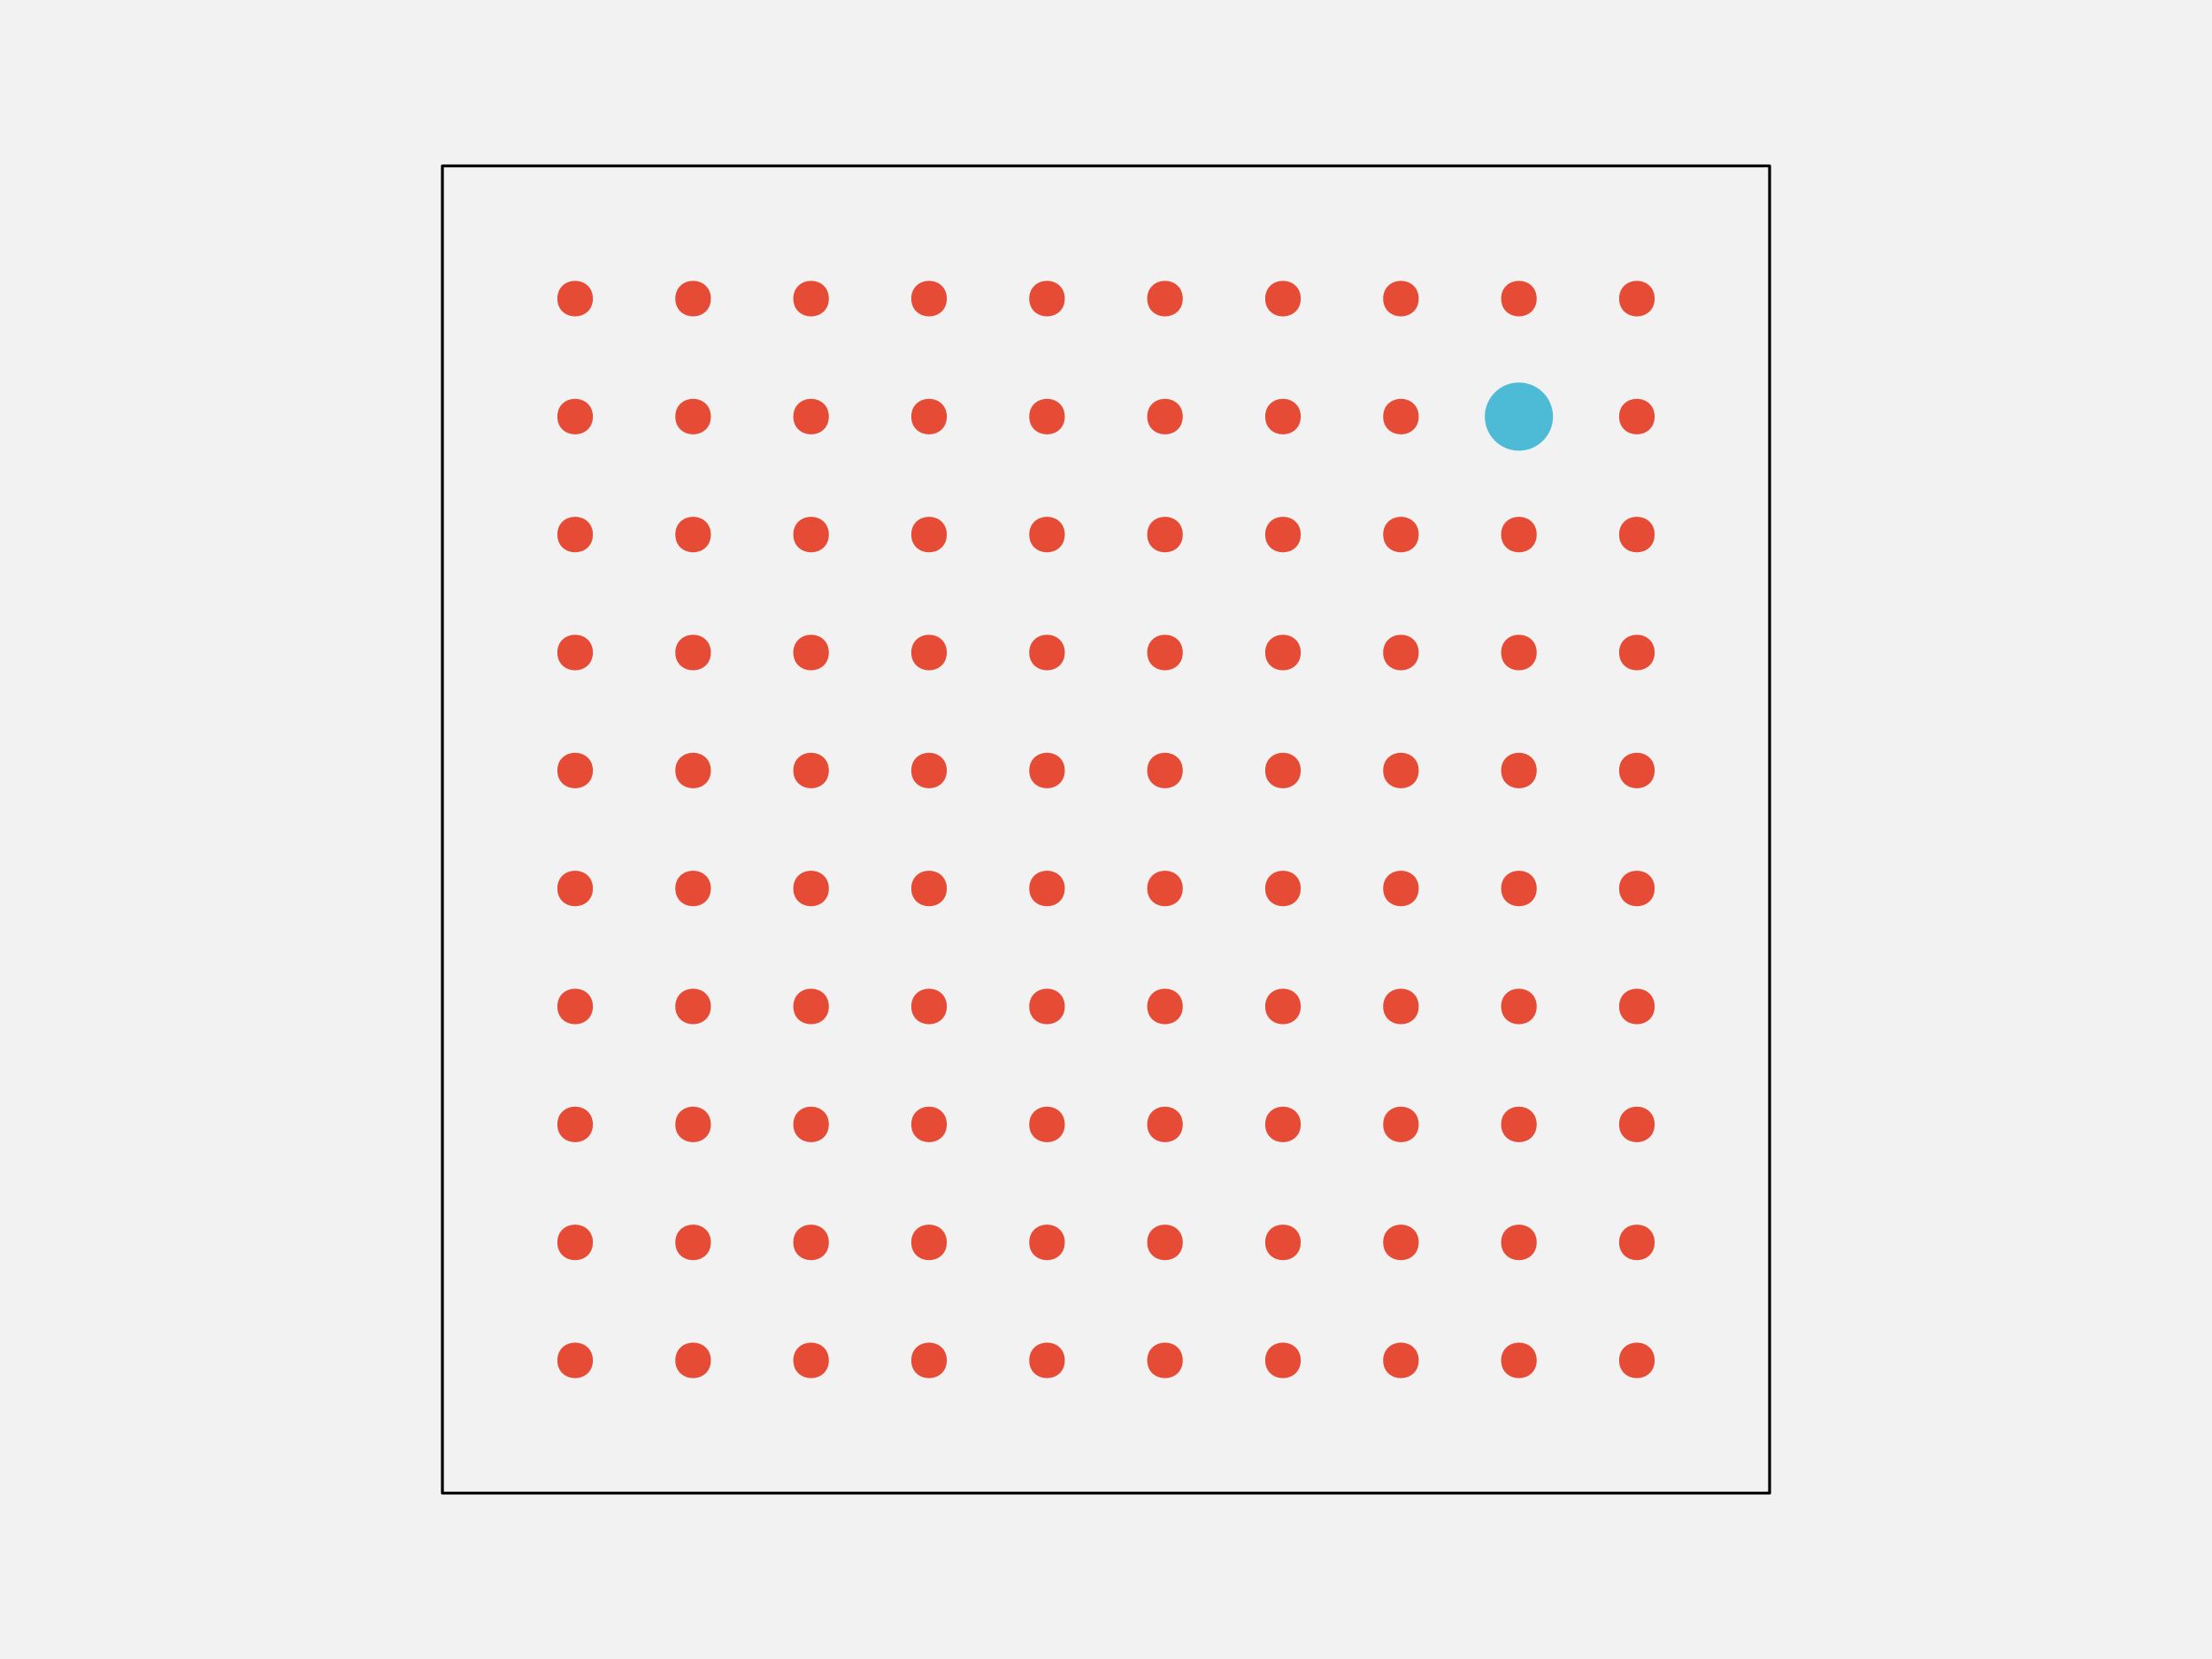
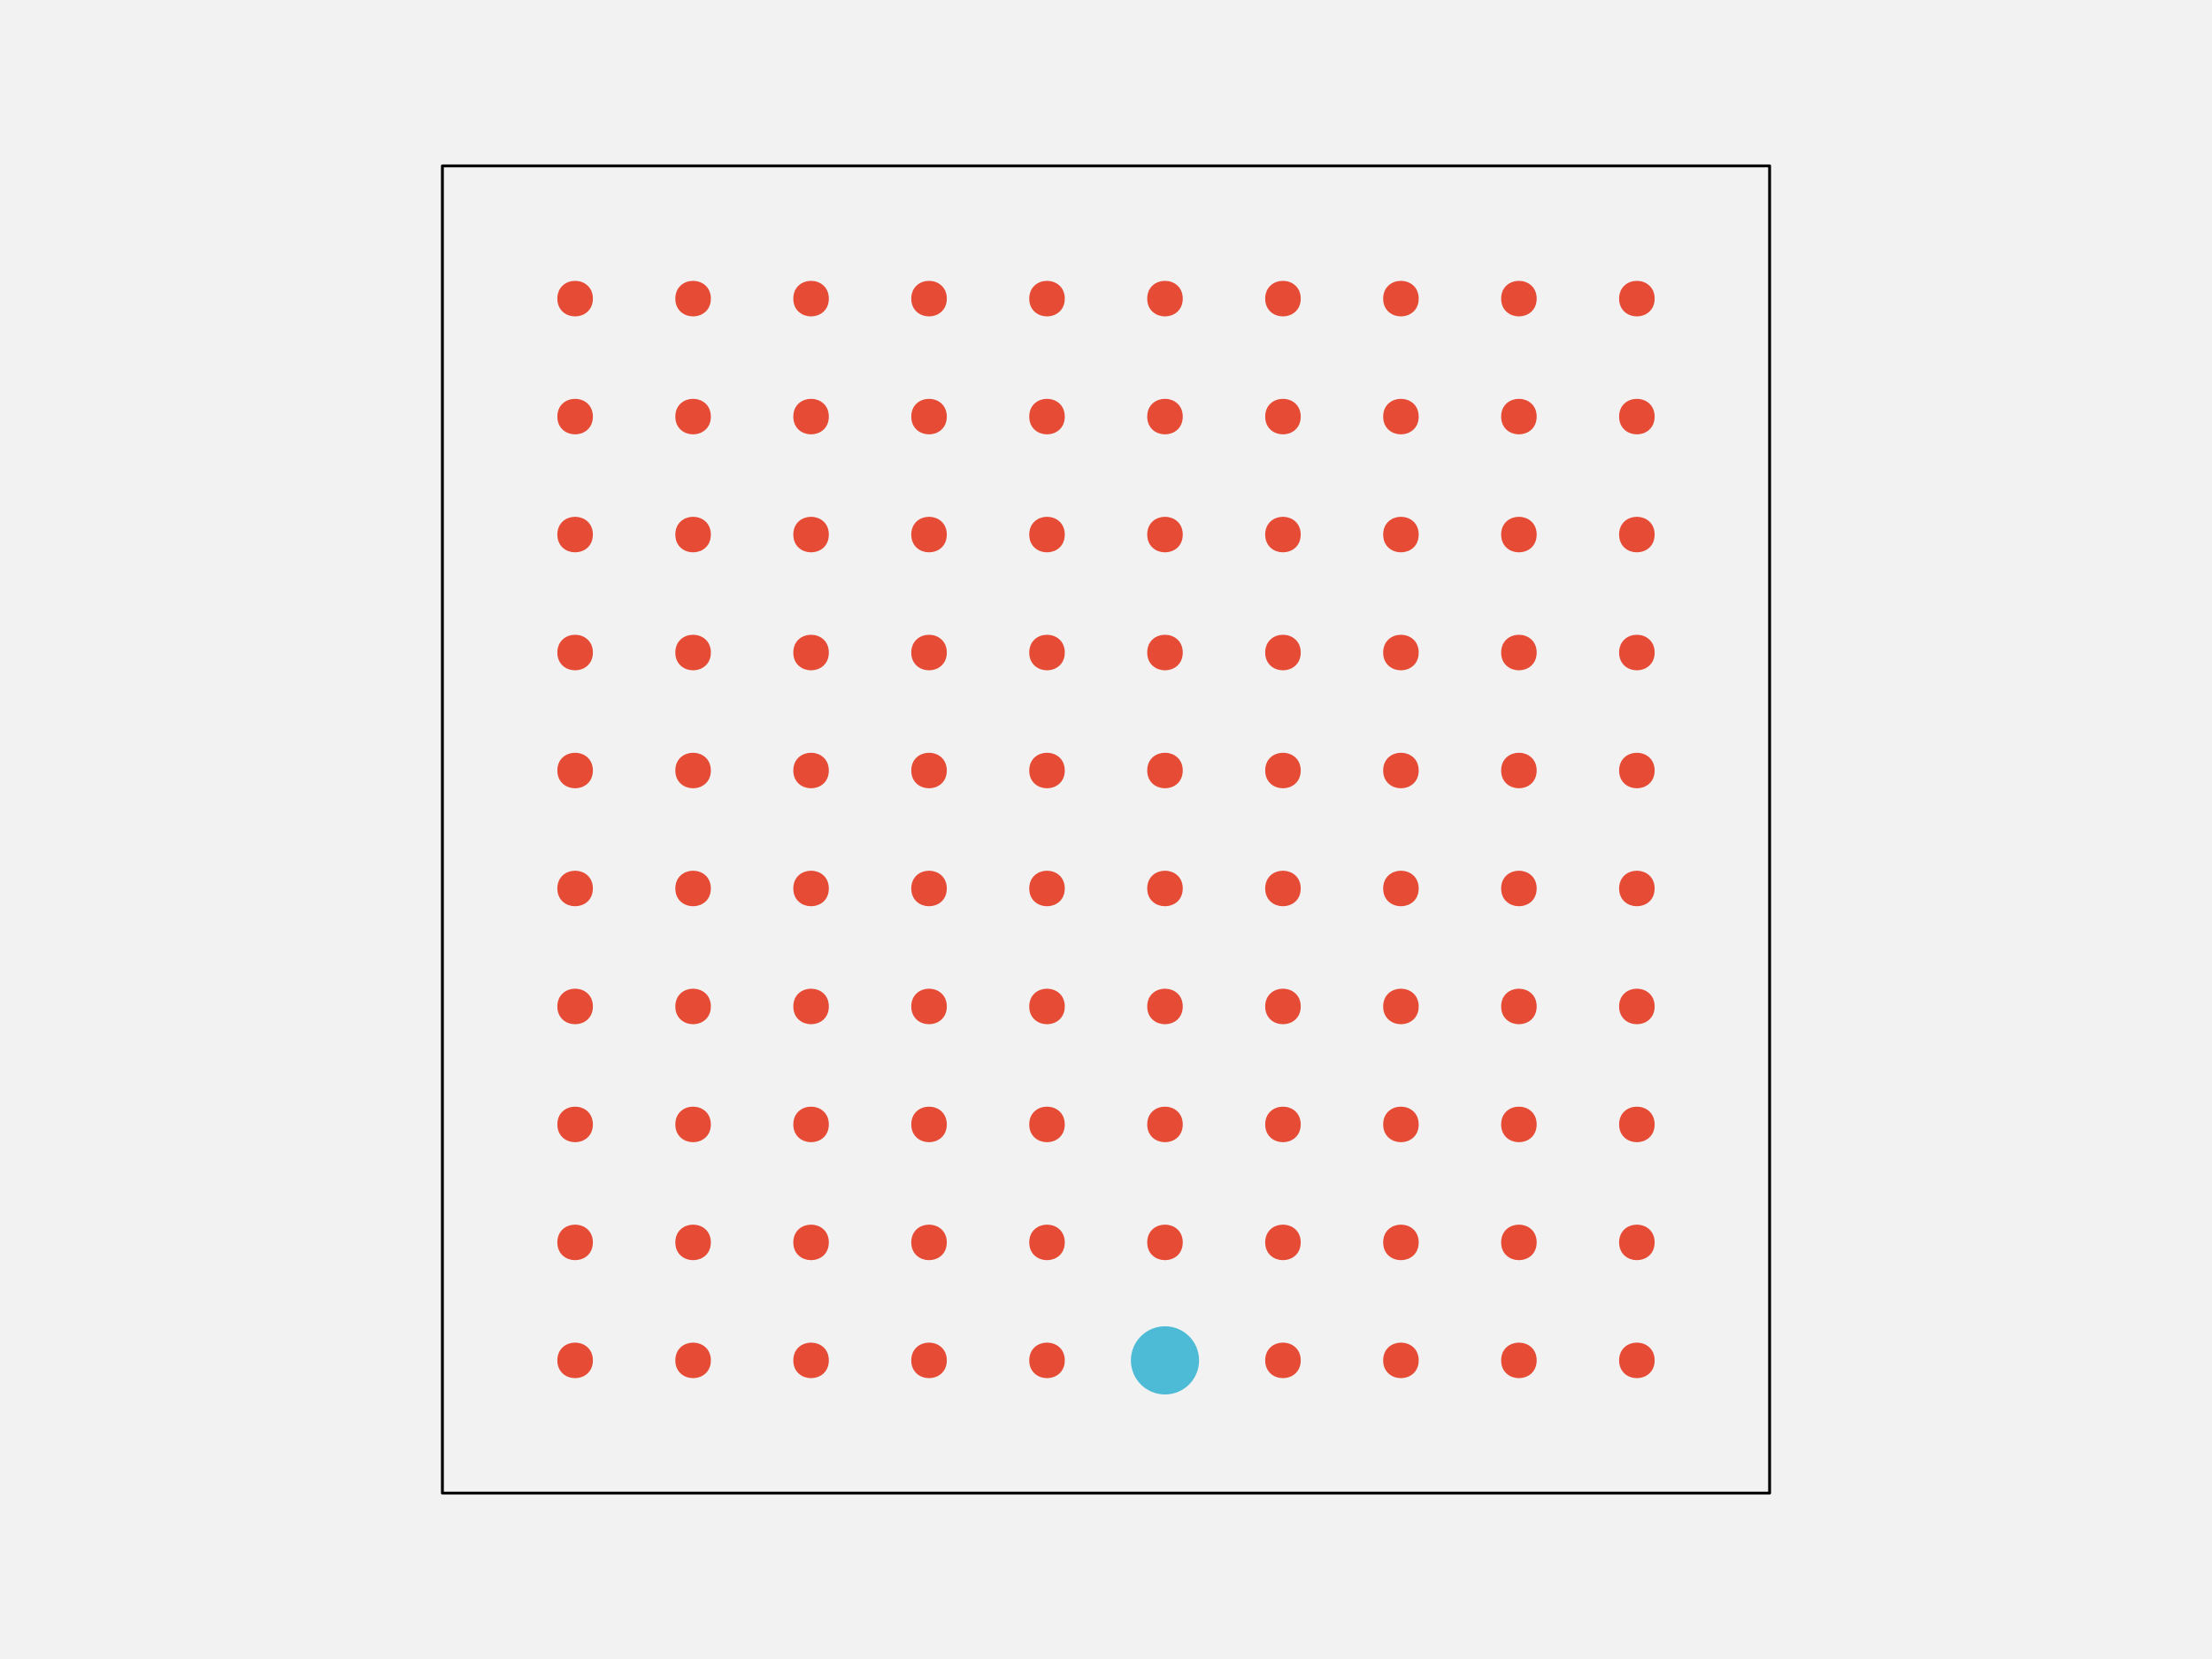
<svg xmlns="http://www.w3.org/2000/svg" width="576pt" height="432pt" viewBox="0 0 576 432" version="1.1">
  <g id="surface148">
    <rect x="0" y="0" width="576" height="432" style="fill:rgb(94.902%,94.902%,94.902%);fill-opacity:1;stroke:none;" />
    <path style="fill-rule:nonzero;fill:rgb(94.902%,94.902%,94.902%);fill-opacity:1;stroke-width:0.75;stroke-linecap:round;stroke-linejoin:round;stroke:rgb(0%,0%,0%);stroke-opacity:1;stroke-miterlimit:10;" d="M 115.199 388.801 L 460.801 388.801 L 460.801 43.199 L 115.199 43.199 Z M 115.199 388.801 " />
    <path style="fill-rule:nonzero;fill:rgb(90.196%,29.412%,20.784%);fill-opacity:1;stroke-width:0.75;stroke-linecap:round;stroke-linejoin:round;stroke:rgb(90.196%,29.412%,20.784%);stroke-opacity:1;stroke-miterlimit:10;" d="M 154.012 354.238 C 154.012 359.91 145.508 359.91 145.508 354.238 C 145.508 348.57 154.012 348.57 154.012 354.238 " />
    <path style="fill-rule:nonzero;fill:rgb(90.196%,29.412%,20.784%);fill-opacity:1;stroke-width:0.75;stroke-linecap:round;stroke-linejoin:round;stroke:rgb(90.196%,29.412%,20.784%);stroke-opacity:1;stroke-miterlimit:10;" d="M 184.73 354.238 C 184.73 359.91 176.227 359.91 176.227 354.238 C 176.227 348.57 184.73 348.57 184.73 354.238 " />
    <path style="fill-rule:nonzero;fill:rgb(90.196%,29.412%,20.784%);fill-opacity:1;stroke-width:0.75;stroke-linecap:round;stroke-linejoin:round;stroke:rgb(90.196%,29.412%,20.784%);stroke-opacity:1;stroke-miterlimit:10;" d="M 215.453 354.238 C 215.453 359.91 206.949 359.91 206.949 354.238 C 206.949 348.57 215.453 348.57 215.453 354.238 " />
    <path style="fill-rule:nonzero;fill:rgb(90.196%,29.412%,20.784%);fill-opacity:1;stroke-width:0.75;stroke-linecap:round;stroke-linejoin:round;stroke:rgb(90.196%,29.412%,20.784%);stroke-opacity:1;stroke-miterlimit:10;" d="M 246.172 354.238 C 246.172 359.91 237.668 359.91 237.668 354.238 C 237.668 348.57 246.172 348.57 246.172 354.238 " />
    <path style="fill-rule:nonzero;fill:rgb(90.196%,29.412%,20.784%);fill-opacity:1;stroke-width:0.75;stroke-linecap:round;stroke-linejoin:round;stroke:rgb(90.196%,29.412%,20.784%);stroke-opacity:1;stroke-miterlimit:10;" d="M 276.891 354.238 C 276.891 359.91 268.387 359.91 268.387 354.238 C 268.387 348.57 276.891 348.57 276.891 354.238 " />
-     <path style="fill-rule:nonzero;fill:rgb(90.196%,29.412%,20.784%);fill-opacity:1;stroke-width:0.75;stroke-linecap:round;stroke-linejoin:round;stroke:rgb(90.196%,29.412%,20.784%);stroke-opacity:1;stroke-miterlimit:10;" d="M 307.613 354.238 C 307.613 359.91 299.109 359.91 299.109 354.238 C 299.109 348.57 307.613 348.57 307.613 354.238 " />
+     <path style="fill-rule:nonzero;fill:rgb(30.196%,73.333%,83.529%);fill-opacity:1;stroke-width:0.75;stroke-linecap:round;stroke-linejoin:round;stroke:rgb(30.196%,73.333%,83.529%);stroke-opacity:1;stroke-miterlimit:10;" d="M 311.863 354.238 C 311.863 358.938 308.055 362.742 303.359 362.742 C 298.664 362.742 294.855 358.938 294.855 354.238 C 294.855 349.543 298.664 345.734 303.359 345.734 C 308.055 345.734 311.863 349.543 311.863 354.238 " />
    <path style="fill-rule:nonzero;fill:rgb(90.196%,29.412%,20.784%);fill-opacity:1;stroke-width:0.75;stroke-linecap:round;stroke-linejoin:round;stroke:rgb(90.196%,29.412%,20.784%);stroke-opacity:1;stroke-miterlimit:10;" d="M 338.332 354.238 C 338.332 359.91 329.828 359.91 329.828 354.238 C 329.828 348.57 338.332 348.57 338.332 354.238 " />
    <path style="fill-rule:nonzero;fill:rgb(90.196%,29.412%,20.784%);fill-opacity:1;stroke-width:0.75;stroke-linecap:round;stroke-linejoin:round;stroke:rgb(90.196%,29.412%,20.784%);stroke-opacity:1;stroke-miterlimit:10;" d="M 369.051 354.238 C 369.051 359.91 360.547 359.91 360.547 354.238 C 360.547 348.57 369.051 348.57 369.051 354.238 " />
    <path style="fill-rule:nonzero;fill:rgb(90.196%,29.412%,20.784%);fill-opacity:1;stroke-width:0.75;stroke-linecap:round;stroke-linejoin:round;stroke:rgb(90.196%,29.412%,20.784%);stroke-opacity:1;stroke-miterlimit:10;" d="M 399.773 354.238 C 399.773 359.91 391.27 359.91 391.27 354.238 C 391.27 348.57 399.773 348.57 399.773 354.238 " />
    <path style="fill-rule:nonzero;fill:rgb(90.196%,29.412%,20.784%);fill-opacity:1;stroke-width:0.75;stroke-linecap:round;stroke-linejoin:round;stroke:rgb(90.196%,29.412%,20.784%);stroke-opacity:1;stroke-miterlimit:10;" d="M 430.492 354.238 C 430.492 359.91 421.988 359.91 421.988 354.238 C 421.988 348.57 430.492 348.57 430.492 354.238 " />
    <path style="fill-rule:nonzero;fill:rgb(90.196%,29.412%,20.784%);fill-opacity:1;stroke-width:0.75;stroke-linecap:round;stroke-linejoin:round;stroke:rgb(90.196%,29.412%,20.784%);stroke-opacity:1;stroke-miterlimit:10;" d="M 154.012 323.52 C 154.012 329.188 145.508 329.188 145.508 323.52 C 145.508 317.852 154.012 317.852 154.012 323.52 " />
    <path style="fill-rule:nonzero;fill:rgb(90.196%,29.412%,20.784%);fill-opacity:1;stroke-width:0.75;stroke-linecap:round;stroke-linejoin:round;stroke:rgb(90.196%,29.412%,20.784%);stroke-opacity:1;stroke-miterlimit:10;" d="M 184.73 323.52 C 184.73 329.188 176.227 329.188 176.227 323.52 C 176.227 317.852 184.73 317.852 184.73 323.52 " />
    <path style="fill-rule:nonzero;fill:rgb(90.196%,29.412%,20.784%);fill-opacity:1;stroke-width:0.75;stroke-linecap:round;stroke-linejoin:round;stroke:rgb(90.196%,29.412%,20.784%);stroke-opacity:1;stroke-miterlimit:10;" d="M 215.453 323.52 C 215.453 329.188 206.949 329.188 206.949 323.52 C 206.949 317.852 215.453 317.852 215.453 323.52 " />
    <path style="fill-rule:nonzero;fill:rgb(90.196%,29.412%,20.784%);fill-opacity:1;stroke-width:0.75;stroke-linecap:round;stroke-linejoin:round;stroke:rgb(90.196%,29.412%,20.784%);stroke-opacity:1;stroke-miterlimit:10;" d="M 246.172 323.52 C 246.172 329.188 237.668 329.188 237.668 323.52 C 237.668 317.852 246.172 317.852 246.172 323.52 " />
    <path style="fill-rule:nonzero;fill:rgb(90.196%,29.412%,20.784%);fill-opacity:1;stroke-width:0.75;stroke-linecap:round;stroke-linejoin:round;stroke:rgb(90.196%,29.412%,20.784%);stroke-opacity:1;stroke-miterlimit:10;" d="M 276.891 323.52 C 276.891 329.188 268.387 329.188 268.387 323.52 C 268.387 317.852 276.891 317.852 276.891 323.52 " />
    <path style="fill-rule:nonzero;fill:rgb(90.196%,29.412%,20.784%);fill-opacity:1;stroke-width:0.75;stroke-linecap:round;stroke-linejoin:round;stroke:rgb(90.196%,29.412%,20.784%);stroke-opacity:1;stroke-miterlimit:10;" d="M 307.613 323.52 C 307.613 329.188 299.109 329.188 299.109 323.52 C 299.109 317.852 307.613 317.852 307.613 323.52 " />
    <path style="fill-rule:nonzero;fill:rgb(90.196%,29.412%,20.784%);fill-opacity:1;stroke-width:0.75;stroke-linecap:round;stroke-linejoin:round;stroke:rgb(90.196%,29.412%,20.784%);stroke-opacity:1;stroke-miterlimit:10;" d="M 338.332 323.52 C 338.332 329.188 329.828 329.188 329.828 323.52 C 329.828 317.852 338.332 317.852 338.332 323.52 " />
    <path style="fill-rule:nonzero;fill:rgb(90.196%,29.412%,20.784%);fill-opacity:1;stroke-width:0.75;stroke-linecap:round;stroke-linejoin:round;stroke:rgb(90.196%,29.412%,20.784%);stroke-opacity:1;stroke-miterlimit:10;" d="M 369.051 323.52 C 369.051 329.188 360.547 329.188 360.547 323.52 C 360.547 317.852 369.051 317.852 369.051 323.52 " />
    <path style="fill-rule:nonzero;fill:rgb(90.196%,29.412%,20.784%);fill-opacity:1;stroke-width:0.75;stroke-linecap:round;stroke-linejoin:round;stroke:rgb(90.196%,29.412%,20.784%);stroke-opacity:1;stroke-miterlimit:10;" d="M 399.773 323.52 C 399.773 329.188 391.27 329.188 391.27 323.52 C 391.27 317.852 399.773 317.852 399.773 323.52 " />
    <path style="fill-rule:nonzero;fill:rgb(90.196%,29.412%,20.784%);fill-opacity:1;stroke-width:0.75;stroke-linecap:round;stroke-linejoin:round;stroke:rgb(90.196%,29.412%,20.784%);stroke-opacity:1;stroke-miterlimit:10;" d="M 430.492 323.52 C 430.492 329.188 421.988 329.188 421.988 323.52 C 421.988 317.852 430.492 317.852 430.492 323.52 " />
    <path style="fill-rule:nonzero;fill:rgb(90.196%,29.412%,20.784%);fill-opacity:1;stroke-width:0.75;stroke-linecap:round;stroke-linejoin:round;stroke:rgb(90.196%,29.412%,20.784%);stroke-opacity:1;stroke-miterlimit:10;" d="M 154.012 292.801 C 154.012 298.469 145.508 298.469 145.508 292.801 C 145.508 287.129 154.012 287.129 154.012 292.801 " />
    <path style="fill-rule:nonzero;fill:rgb(90.196%,29.412%,20.784%);fill-opacity:1;stroke-width:0.75;stroke-linecap:round;stroke-linejoin:round;stroke:rgb(90.196%,29.412%,20.784%);stroke-opacity:1;stroke-miterlimit:10;" d="M 184.73 292.801 C 184.73 298.469 176.227 298.469 176.227 292.801 C 176.227 287.129 184.73 287.129 184.73 292.801 " />
    <path style="fill-rule:nonzero;fill:rgb(90.196%,29.412%,20.784%);fill-opacity:1;stroke-width:0.75;stroke-linecap:round;stroke-linejoin:round;stroke:rgb(90.196%,29.412%,20.784%);stroke-opacity:1;stroke-miterlimit:10;" d="M 215.453 292.801 C 215.453 298.469 206.949 298.469 206.949 292.801 C 206.949 287.129 215.453 287.129 215.453 292.801 " />
    <path style="fill-rule:nonzero;fill:rgb(90.196%,29.412%,20.784%);fill-opacity:1;stroke-width:0.75;stroke-linecap:round;stroke-linejoin:round;stroke:rgb(90.196%,29.412%,20.784%);stroke-opacity:1;stroke-miterlimit:10;" d="M 246.172 292.801 C 246.172 298.469 237.668 298.469 237.668 292.801 C 237.668 287.129 246.172 287.129 246.172 292.801 " />
    <path style="fill-rule:nonzero;fill:rgb(90.196%,29.412%,20.784%);fill-opacity:1;stroke-width:0.75;stroke-linecap:round;stroke-linejoin:round;stroke:rgb(90.196%,29.412%,20.784%);stroke-opacity:1;stroke-miterlimit:10;" d="M 276.891 292.801 C 276.891 298.469 268.387 298.469 268.387 292.801 C 268.387 287.129 276.891 287.129 276.891 292.801 " />
    <path style="fill-rule:nonzero;fill:rgb(90.196%,29.412%,20.784%);fill-opacity:1;stroke-width:0.75;stroke-linecap:round;stroke-linejoin:round;stroke:rgb(90.196%,29.412%,20.784%);stroke-opacity:1;stroke-miterlimit:10;" d="M 307.613 292.801 C 307.613 298.469 299.109 298.469 299.109 292.801 C 299.109 287.129 307.613 287.129 307.613 292.801 " />
    <path style="fill-rule:nonzero;fill:rgb(90.196%,29.412%,20.784%);fill-opacity:1;stroke-width:0.75;stroke-linecap:round;stroke-linejoin:round;stroke:rgb(90.196%,29.412%,20.784%);stroke-opacity:1;stroke-miterlimit:10;" d="M 338.332 292.801 C 338.332 298.469 329.828 298.469 329.828 292.801 C 329.828 287.129 338.332 287.129 338.332 292.801 " />
    <path style="fill-rule:nonzero;fill:rgb(90.196%,29.412%,20.784%);fill-opacity:1;stroke-width:0.75;stroke-linecap:round;stroke-linejoin:round;stroke:rgb(90.196%,29.412%,20.784%);stroke-opacity:1;stroke-miterlimit:10;" d="M 369.051 292.801 C 369.051 298.469 360.547 298.469 360.547 292.801 C 360.547 287.129 369.051 287.129 369.051 292.801 " />
    <path style="fill-rule:nonzero;fill:rgb(90.196%,29.412%,20.784%);fill-opacity:1;stroke-width:0.75;stroke-linecap:round;stroke-linejoin:round;stroke:rgb(90.196%,29.412%,20.784%);stroke-opacity:1;stroke-miterlimit:10;" d="M 399.773 292.801 C 399.773 298.469 391.27 298.469 391.27 292.801 C 391.27 287.129 399.773 287.129 399.773 292.801 " />
    <path style="fill-rule:nonzero;fill:rgb(90.196%,29.412%,20.784%);fill-opacity:1;stroke-width:0.75;stroke-linecap:round;stroke-linejoin:round;stroke:rgb(90.196%,29.412%,20.784%);stroke-opacity:1;stroke-miterlimit:10;" d="M 430.492 292.801 C 430.492 298.469 421.988 298.469 421.988 292.801 C 421.988 287.129 430.492 287.129 430.492 292.801 " />
    <path style="fill-rule:nonzero;fill:rgb(90.196%,29.412%,20.784%);fill-opacity:1;stroke-width:0.75;stroke-linecap:round;stroke-linejoin:round;stroke:rgb(90.196%,29.412%,20.784%);stroke-opacity:1;stroke-miterlimit:10;" d="M 154.012 262.078 C 154.012 267.75 145.508 267.75 145.508 262.078 C 145.508 256.41 154.012 256.41 154.012 262.078 " />
    <path style="fill-rule:nonzero;fill:rgb(90.196%,29.412%,20.784%);fill-opacity:1;stroke-width:0.75;stroke-linecap:round;stroke-linejoin:round;stroke:rgb(90.196%,29.412%,20.784%);stroke-opacity:1;stroke-miterlimit:10;" d="M 184.73 262.078 C 184.73 267.75 176.227 267.75 176.227 262.078 C 176.227 256.41 184.73 256.41 184.73 262.078 " />
    <path style="fill-rule:nonzero;fill:rgb(90.196%,29.412%,20.784%);fill-opacity:1;stroke-width:0.75;stroke-linecap:round;stroke-linejoin:round;stroke:rgb(90.196%,29.412%,20.784%);stroke-opacity:1;stroke-miterlimit:10;" d="M 215.453 262.078 C 215.453 267.75 206.949 267.75 206.949 262.078 C 206.949 256.41 215.453 256.41 215.453 262.078 " />
    <path style="fill-rule:nonzero;fill:rgb(90.196%,29.412%,20.784%);fill-opacity:1;stroke-width:0.75;stroke-linecap:round;stroke-linejoin:round;stroke:rgb(90.196%,29.412%,20.784%);stroke-opacity:1;stroke-miterlimit:10;" d="M 246.172 262.078 C 246.172 267.75 237.668 267.75 237.668 262.078 C 237.668 256.41 246.172 256.41 246.172 262.078 " />
    <path style="fill-rule:nonzero;fill:rgb(90.196%,29.412%,20.784%);fill-opacity:1;stroke-width:0.75;stroke-linecap:round;stroke-linejoin:round;stroke:rgb(90.196%,29.412%,20.784%);stroke-opacity:1;stroke-miterlimit:10;" d="M 276.891 262.078 C 276.891 267.75 268.387 267.75 268.387 262.078 C 268.387 256.41 276.891 256.41 276.891 262.078 " />
    <path style="fill-rule:nonzero;fill:rgb(90.196%,29.412%,20.784%);fill-opacity:1;stroke-width:0.75;stroke-linecap:round;stroke-linejoin:round;stroke:rgb(90.196%,29.412%,20.784%);stroke-opacity:1;stroke-miterlimit:10;" d="M 307.613 262.078 C 307.613 267.75 299.109 267.75 299.109 262.078 C 299.109 256.41 307.613 256.41 307.613 262.078 " />
    <path style="fill-rule:nonzero;fill:rgb(90.196%,29.412%,20.784%);fill-opacity:1;stroke-width:0.75;stroke-linecap:round;stroke-linejoin:round;stroke:rgb(90.196%,29.412%,20.784%);stroke-opacity:1;stroke-miterlimit:10;" d="M 338.332 262.078 C 338.332 267.75 329.828 267.75 329.828 262.078 C 329.828 256.41 338.332 256.41 338.332 262.078 " />
    <path style="fill-rule:nonzero;fill:rgb(90.196%,29.412%,20.784%);fill-opacity:1;stroke-width:0.75;stroke-linecap:round;stroke-linejoin:round;stroke:rgb(90.196%,29.412%,20.784%);stroke-opacity:1;stroke-miterlimit:10;" d="M 369.051 262.078 C 369.051 267.75 360.547 267.75 360.547 262.078 C 360.547 256.41 369.051 256.41 369.051 262.078 " />
    <path style="fill-rule:nonzero;fill:rgb(90.196%,29.412%,20.784%);fill-opacity:1;stroke-width:0.75;stroke-linecap:round;stroke-linejoin:round;stroke:rgb(90.196%,29.412%,20.784%);stroke-opacity:1;stroke-miterlimit:10;" d="M 399.773 262.078 C 399.773 267.75 391.27 267.75 391.27 262.078 C 391.27 256.41 399.773 256.41 399.773 262.078 " />
    <path style="fill-rule:nonzero;fill:rgb(90.196%,29.412%,20.784%);fill-opacity:1;stroke-width:0.75;stroke-linecap:round;stroke-linejoin:round;stroke:rgb(90.196%,29.412%,20.784%);stroke-opacity:1;stroke-miterlimit:10;" d="M 430.492 262.078 C 430.492 267.75 421.988 267.75 421.988 262.078 C 421.988 256.41 430.492 256.41 430.492 262.078 " />
    <path style="fill-rule:nonzero;fill:rgb(90.196%,29.412%,20.784%);fill-opacity:1;stroke-width:0.75;stroke-linecap:round;stroke-linejoin:round;stroke:rgb(90.196%,29.412%,20.784%);stroke-opacity:1;stroke-miterlimit:10;" d="M 154.012 231.359 C 154.012 237.027 145.508 237.027 145.508 231.359 C 145.508 225.691 154.012 225.691 154.012 231.359 " />
    <path style="fill-rule:nonzero;fill:rgb(90.196%,29.412%,20.784%);fill-opacity:1;stroke-width:0.75;stroke-linecap:round;stroke-linejoin:round;stroke:rgb(90.196%,29.412%,20.784%);stroke-opacity:1;stroke-miterlimit:10;" d="M 184.73 231.359 C 184.73 237.027 176.227 237.027 176.227 231.359 C 176.227 225.691 184.73 225.691 184.73 231.359 " />
    <path style="fill-rule:nonzero;fill:rgb(90.196%,29.412%,20.784%);fill-opacity:1;stroke-width:0.75;stroke-linecap:round;stroke-linejoin:round;stroke:rgb(90.196%,29.412%,20.784%);stroke-opacity:1;stroke-miterlimit:10;" d="M 215.453 231.359 C 215.453 237.027 206.949 237.027 206.949 231.359 C 206.949 225.691 215.453 225.691 215.453 231.359 " />
    <path style="fill-rule:nonzero;fill:rgb(90.196%,29.412%,20.784%);fill-opacity:1;stroke-width:0.75;stroke-linecap:round;stroke-linejoin:round;stroke:rgb(90.196%,29.412%,20.784%);stroke-opacity:1;stroke-miterlimit:10;" d="M 246.172 231.359 C 246.172 237.027 237.668 237.027 237.668 231.359 C 237.668 225.691 246.172 225.691 246.172 231.359 " />
    <path style="fill-rule:nonzero;fill:rgb(90.196%,29.412%,20.784%);fill-opacity:1;stroke-width:0.75;stroke-linecap:round;stroke-linejoin:round;stroke:rgb(90.196%,29.412%,20.784%);stroke-opacity:1;stroke-miterlimit:10;" d="M 276.891 231.359 C 276.891 237.027 268.387 237.027 268.387 231.359 C 268.387 225.691 276.891 225.691 276.891 231.359 " />
    <path style="fill-rule:nonzero;fill:rgb(90.196%,29.412%,20.784%);fill-opacity:1;stroke-width:0.75;stroke-linecap:round;stroke-linejoin:round;stroke:rgb(90.196%,29.412%,20.784%);stroke-opacity:1;stroke-miterlimit:10;" d="M 307.613 231.359 C 307.613 237.027 299.109 237.027 299.109 231.359 C 299.109 225.691 307.613 225.691 307.613 231.359 " />
    <path style="fill-rule:nonzero;fill:rgb(90.196%,29.412%,20.784%);fill-opacity:1;stroke-width:0.75;stroke-linecap:round;stroke-linejoin:round;stroke:rgb(90.196%,29.412%,20.784%);stroke-opacity:1;stroke-miterlimit:10;" d="M 338.332 231.359 C 338.332 237.027 329.828 237.027 329.828 231.359 C 329.828 225.691 338.332 225.691 338.332 231.359 " />
    <path style="fill-rule:nonzero;fill:rgb(90.196%,29.412%,20.784%);fill-opacity:1;stroke-width:0.75;stroke-linecap:round;stroke-linejoin:round;stroke:rgb(90.196%,29.412%,20.784%);stroke-opacity:1;stroke-miterlimit:10;" d="M 369.051 231.359 C 369.051 237.027 360.547 237.027 360.547 231.359 C 360.547 225.691 369.051 225.691 369.051 231.359 " />
    <path style="fill-rule:nonzero;fill:rgb(90.196%,29.412%,20.784%);fill-opacity:1;stroke-width:0.75;stroke-linecap:round;stroke-linejoin:round;stroke:rgb(90.196%,29.412%,20.784%);stroke-opacity:1;stroke-miterlimit:10;" d="M 399.773 231.359 C 399.773 237.027 391.27 237.027 391.27 231.359 C 391.27 225.691 399.773 225.691 399.773 231.359 " />
    <path style="fill-rule:nonzero;fill:rgb(90.196%,29.412%,20.784%);fill-opacity:1;stroke-width:0.75;stroke-linecap:round;stroke-linejoin:round;stroke:rgb(90.196%,29.412%,20.784%);stroke-opacity:1;stroke-miterlimit:10;" d="M 430.492 231.359 C 430.492 237.027 421.988 237.027 421.988 231.359 C 421.988 225.691 430.492 225.691 430.492 231.359 " />
    <path style="fill-rule:nonzero;fill:rgb(90.196%,29.412%,20.784%);fill-opacity:1;stroke-width:0.75;stroke-linecap:round;stroke-linejoin:round;stroke:rgb(90.196%,29.412%,20.784%);stroke-opacity:1;stroke-miterlimit:10;" d="M 154.012 200.641 C 154.012 206.309 145.508 206.309 145.508 200.641 C 145.508 194.973 154.012 194.973 154.012 200.641 " />
    <path style="fill-rule:nonzero;fill:rgb(90.196%,29.412%,20.784%);fill-opacity:1;stroke-width:0.75;stroke-linecap:round;stroke-linejoin:round;stroke:rgb(90.196%,29.412%,20.784%);stroke-opacity:1;stroke-miterlimit:10;" d="M 184.73 200.641 C 184.73 206.309 176.227 206.309 176.227 200.641 C 176.227 194.973 184.73 194.973 184.73 200.641 " />
    <path style="fill-rule:nonzero;fill:rgb(90.196%,29.412%,20.784%);fill-opacity:1;stroke-width:0.75;stroke-linecap:round;stroke-linejoin:round;stroke:rgb(90.196%,29.412%,20.784%);stroke-opacity:1;stroke-miterlimit:10;" d="M 215.453 200.641 C 215.453 206.309 206.949 206.309 206.949 200.641 C 206.949 194.973 215.453 194.973 215.453 200.641 " />
    <path style="fill-rule:nonzero;fill:rgb(90.196%,29.412%,20.784%);fill-opacity:1;stroke-width:0.75;stroke-linecap:round;stroke-linejoin:round;stroke:rgb(90.196%,29.412%,20.784%);stroke-opacity:1;stroke-miterlimit:10;" d="M 246.172 200.641 C 246.172 206.309 237.668 206.309 237.668 200.641 C 237.668 194.973 246.172 194.973 246.172 200.641 " />
    <path style="fill-rule:nonzero;fill:rgb(90.196%,29.412%,20.784%);fill-opacity:1;stroke-width:0.75;stroke-linecap:round;stroke-linejoin:round;stroke:rgb(90.196%,29.412%,20.784%);stroke-opacity:1;stroke-miterlimit:10;" d="M 276.891 200.641 C 276.891 206.309 268.387 206.309 268.387 200.641 C 268.387 194.973 276.891 194.973 276.891 200.641 " />
    <path style="fill-rule:nonzero;fill:rgb(90.196%,29.412%,20.784%);fill-opacity:1;stroke-width:0.75;stroke-linecap:round;stroke-linejoin:round;stroke:rgb(90.196%,29.412%,20.784%);stroke-opacity:1;stroke-miterlimit:10;" d="M 307.613 200.641 C 307.613 206.309 299.109 206.309 299.109 200.641 C 299.109 194.973 307.613 194.973 307.613 200.641 " />
    <path style="fill-rule:nonzero;fill:rgb(90.196%,29.412%,20.784%);fill-opacity:1;stroke-width:0.75;stroke-linecap:round;stroke-linejoin:round;stroke:rgb(90.196%,29.412%,20.784%);stroke-opacity:1;stroke-miterlimit:10;" d="M 338.332 200.641 C 338.332 206.309 329.828 206.309 329.828 200.641 C 329.828 194.973 338.332 194.973 338.332 200.641 " />
    <path style="fill-rule:nonzero;fill:rgb(90.196%,29.412%,20.784%);fill-opacity:1;stroke-width:0.75;stroke-linecap:round;stroke-linejoin:round;stroke:rgb(90.196%,29.412%,20.784%);stroke-opacity:1;stroke-miterlimit:10;" d="M 369.051 200.641 C 369.051 206.309 360.547 206.309 360.547 200.641 C 360.547 194.973 369.051 194.973 369.051 200.641 " />
    <path style="fill-rule:nonzero;fill:rgb(90.196%,29.412%,20.784%);fill-opacity:1;stroke-width:0.75;stroke-linecap:round;stroke-linejoin:round;stroke:rgb(90.196%,29.412%,20.784%);stroke-opacity:1;stroke-miterlimit:10;" d="M 399.773 200.641 C 399.773 206.309 391.27 206.309 391.27 200.641 C 391.27 194.973 399.773 194.973 399.773 200.641 " />
    <path style="fill-rule:nonzero;fill:rgb(90.196%,29.412%,20.784%);fill-opacity:1;stroke-width:0.75;stroke-linecap:round;stroke-linejoin:round;stroke:rgb(90.196%,29.412%,20.784%);stroke-opacity:1;stroke-miterlimit:10;" d="M 430.492 200.641 C 430.492 206.309 421.988 206.309 421.988 200.641 C 421.988 194.973 430.492 194.973 430.492 200.641 " />
    <path style="fill-rule:nonzero;fill:rgb(90.196%,29.412%,20.784%);fill-opacity:1;stroke-width:0.75;stroke-linecap:round;stroke-linejoin:round;stroke:rgb(90.196%,29.412%,20.784%);stroke-opacity:1;stroke-miterlimit:10;" d="M 154.012 169.922 C 154.012 175.59 145.508 175.59 145.508 169.922 C 145.508 164.25 154.012 164.25 154.012 169.922 " />
    <path style="fill-rule:nonzero;fill:rgb(90.196%,29.412%,20.784%);fill-opacity:1;stroke-width:0.75;stroke-linecap:round;stroke-linejoin:round;stroke:rgb(90.196%,29.412%,20.784%);stroke-opacity:1;stroke-miterlimit:10;" d="M 184.73 169.922 C 184.73 175.59 176.227 175.59 176.227 169.922 C 176.227 164.25 184.73 164.25 184.73 169.922 " />
    <path style="fill-rule:nonzero;fill:rgb(90.196%,29.412%,20.784%);fill-opacity:1;stroke-width:0.75;stroke-linecap:round;stroke-linejoin:round;stroke:rgb(90.196%,29.412%,20.784%);stroke-opacity:1;stroke-miterlimit:10;" d="M 215.453 169.922 C 215.453 175.59 206.949 175.59 206.949 169.922 C 206.949 164.25 215.453 164.25 215.453 169.922 " />
    <path style="fill-rule:nonzero;fill:rgb(90.196%,29.412%,20.784%);fill-opacity:1;stroke-width:0.75;stroke-linecap:round;stroke-linejoin:round;stroke:rgb(90.196%,29.412%,20.784%);stroke-opacity:1;stroke-miterlimit:10;" d="M 246.172 169.922 C 246.172 175.59 237.668 175.59 237.668 169.922 C 237.668 164.25 246.172 164.25 246.172 169.922 " />
    <path style="fill-rule:nonzero;fill:rgb(90.196%,29.412%,20.784%);fill-opacity:1;stroke-width:0.75;stroke-linecap:round;stroke-linejoin:round;stroke:rgb(90.196%,29.412%,20.784%);stroke-opacity:1;stroke-miterlimit:10;" d="M 276.891 169.922 C 276.891 175.59 268.387 175.59 268.387 169.922 C 268.387 164.25 276.891 164.25 276.891 169.922 " />
    <path style="fill-rule:nonzero;fill:rgb(90.196%,29.412%,20.784%);fill-opacity:1;stroke-width:0.75;stroke-linecap:round;stroke-linejoin:round;stroke:rgb(90.196%,29.412%,20.784%);stroke-opacity:1;stroke-miterlimit:10;" d="M 307.613 169.922 C 307.613 175.59 299.109 175.59 299.109 169.922 C 299.109 164.25 307.613 164.25 307.613 169.922 " />
    <path style="fill-rule:nonzero;fill:rgb(90.196%,29.412%,20.784%);fill-opacity:1;stroke-width:0.75;stroke-linecap:round;stroke-linejoin:round;stroke:rgb(90.196%,29.412%,20.784%);stroke-opacity:1;stroke-miterlimit:10;" d="M 338.332 169.922 C 338.332 175.59 329.828 175.59 329.828 169.922 C 329.828 164.25 338.332 164.25 338.332 169.922 " />
    <path style="fill-rule:nonzero;fill:rgb(90.196%,29.412%,20.784%);fill-opacity:1;stroke-width:0.75;stroke-linecap:round;stroke-linejoin:round;stroke:rgb(90.196%,29.412%,20.784%);stroke-opacity:1;stroke-miterlimit:10;" d="M 369.051 169.922 C 369.051 175.59 360.547 175.59 360.547 169.922 C 360.547 164.25 369.051 164.25 369.051 169.922 " />
    <path style="fill-rule:nonzero;fill:rgb(90.196%,29.412%,20.784%);fill-opacity:1;stroke-width:0.75;stroke-linecap:round;stroke-linejoin:round;stroke:rgb(90.196%,29.412%,20.784%);stroke-opacity:1;stroke-miterlimit:10;" d="M 399.773 169.922 C 399.773 175.59 391.27 175.59 391.27 169.922 C 391.27 164.25 399.773 164.25 399.773 169.922 " />
    <path style="fill-rule:nonzero;fill:rgb(90.196%,29.412%,20.784%);fill-opacity:1;stroke-width:0.75;stroke-linecap:round;stroke-linejoin:round;stroke:rgb(90.196%,29.412%,20.784%);stroke-opacity:1;stroke-miterlimit:10;" d="M 430.492 169.922 C 430.492 175.59 421.988 175.59 421.988 169.922 C 421.988 164.25 430.492 164.25 430.492 169.922 " />
    <path style="fill-rule:nonzero;fill:rgb(90.196%,29.412%,20.784%);fill-opacity:1;stroke-width:0.75;stroke-linecap:round;stroke-linejoin:round;stroke:rgb(90.196%,29.412%,20.784%);stroke-opacity:1;stroke-miterlimit:10;" d="M 154.012 139.199 C 154.012 144.871 145.508 144.871 145.508 139.199 C 145.508 133.531 154.012 133.531 154.012 139.199 " />
    <path style="fill-rule:nonzero;fill:rgb(90.196%,29.412%,20.784%);fill-opacity:1;stroke-width:0.75;stroke-linecap:round;stroke-linejoin:round;stroke:rgb(90.196%,29.412%,20.784%);stroke-opacity:1;stroke-miterlimit:10;" d="M 184.73 139.199 C 184.73 144.871 176.227 144.871 176.227 139.199 C 176.227 133.531 184.73 133.531 184.73 139.199 " />
    <path style="fill-rule:nonzero;fill:rgb(90.196%,29.412%,20.784%);fill-opacity:1;stroke-width:0.75;stroke-linecap:round;stroke-linejoin:round;stroke:rgb(90.196%,29.412%,20.784%);stroke-opacity:1;stroke-miterlimit:10;" d="M 215.453 139.199 C 215.453 144.871 206.949 144.871 206.949 139.199 C 206.949 133.531 215.453 133.531 215.453 139.199 " />
    <path style="fill-rule:nonzero;fill:rgb(90.196%,29.412%,20.784%);fill-opacity:1;stroke-width:0.75;stroke-linecap:round;stroke-linejoin:round;stroke:rgb(90.196%,29.412%,20.784%);stroke-opacity:1;stroke-miterlimit:10;" d="M 246.172 139.199 C 246.172 144.871 237.668 144.871 237.668 139.199 C 237.668 133.531 246.172 133.531 246.172 139.199 " />
    <path style="fill-rule:nonzero;fill:rgb(90.196%,29.412%,20.784%);fill-opacity:1;stroke-width:0.75;stroke-linecap:round;stroke-linejoin:round;stroke:rgb(90.196%,29.412%,20.784%);stroke-opacity:1;stroke-miterlimit:10;" d="M 276.891 139.199 C 276.891 144.871 268.387 144.871 268.387 139.199 C 268.387 133.531 276.891 133.531 276.891 139.199 " />
    <path style="fill-rule:nonzero;fill:rgb(90.196%,29.412%,20.784%);fill-opacity:1;stroke-width:0.75;stroke-linecap:round;stroke-linejoin:round;stroke:rgb(90.196%,29.412%,20.784%);stroke-opacity:1;stroke-miterlimit:10;" d="M 307.613 139.199 C 307.613 144.871 299.109 144.871 299.109 139.199 C 299.109 133.531 307.613 133.531 307.613 139.199 " />
    <path style="fill-rule:nonzero;fill:rgb(90.196%,29.412%,20.784%);fill-opacity:1;stroke-width:0.75;stroke-linecap:round;stroke-linejoin:round;stroke:rgb(90.196%,29.412%,20.784%);stroke-opacity:1;stroke-miterlimit:10;" d="M 338.332 139.199 C 338.332 144.871 329.828 144.871 329.828 139.199 C 329.828 133.531 338.332 133.531 338.332 139.199 " />
    <path style="fill-rule:nonzero;fill:rgb(90.196%,29.412%,20.784%);fill-opacity:1;stroke-width:0.75;stroke-linecap:round;stroke-linejoin:round;stroke:rgb(90.196%,29.412%,20.784%);stroke-opacity:1;stroke-miterlimit:10;" d="M 369.051 139.199 C 369.051 144.871 360.547 144.871 360.547 139.199 C 360.547 133.531 369.051 133.531 369.051 139.199 " />
    <path style="fill-rule:nonzero;fill:rgb(90.196%,29.412%,20.784%);fill-opacity:1;stroke-width:0.75;stroke-linecap:round;stroke-linejoin:round;stroke:rgb(90.196%,29.412%,20.784%);stroke-opacity:1;stroke-miterlimit:10;" d="M 399.773 139.199 C 399.773 144.871 391.27 144.871 391.27 139.199 C 391.27 133.531 399.773 133.531 399.773 139.199 " />
    <path style="fill-rule:nonzero;fill:rgb(90.196%,29.412%,20.784%);fill-opacity:1;stroke-width:0.75;stroke-linecap:round;stroke-linejoin:round;stroke:rgb(90.196%,29.412%,20.784%);stroke-opacity:1;stroke-miterlimit:10;" d="M 430.492 139.199 C 430.492 144.871 421.988 144.871 421.988 139.199 C 421.988 133.531 430.492 133.531 430.492 139.199 " />
    <path style="fill-rule:nonzero;fill:rgb(90.196%,29.412%,20.784%);fill-opacity:1;stroke-width:0.75;stroke-linecap:round;stroke-linejoin:round;stroke:rgb(90.196%,29.412%,20.784%);stroke-opacity:1;stroke-miterlimit:10;" d="M 154.012 108.48 C 154.012 114.148 145.508 114.148 145.508 108.48 C 145.508 102.812 154.012 102.812 154.012 108.48 " />
    <path style="fill-rule:nonzero;fill:rgb(90.196%,29.412%,20.784%);fill-opacity:1;stroke-width:0.75;stroke-linecap:round;stroke-linejoin:round;stroke:rgb(90.196%,29.412%,20.784%);stroke-opacity:1;stroke-miterlimit:10;" d="M 184.73 108.48 C 184.73 114.148 176.227 114.148 176.227 108.48 C 176.227 102.812 184.73 102.812 184.73 108.48 " />
    <path style="fill-rule:nonzero;fill:rgb(90.196%,29.412%,20.784%);fill-opacity:1;stroke-width:0.75;stroke-linecap:round;stroke-linejoin:round;stroke:rgb(90.196%,29.412%,20.784%);stroke-opacity:1;stroke-miterlimit:10;" d="M 215.453 108.48 C 215.453 114.148 206.949 114.148 206.949 108.48 C 206.949 102.812 215.453 102.812 215.453 108.48 " />
    <path style="fill-rule:nonzero;fill:rgb(90.196%,29.412%,20.784%);fill-opacity:1;stroke-width:0.75;stroke-linecap:round;stroke-linejoin:round;stroke:rgb(90.196%,29.412%,20.784%);stroke-opacity:1;stroke-miterlimit:10;" d="M 246.172 108.48 C 246.172 114.148 237.668 114.148 237.668 108.48 C 237.668 102.812 246.172 102.812 246.172 108.48 " />
    <path style="fill-rule:nonzero;fill:rgb(90.196%,29.412%,20.784%);fill-opacity:1;stroke-width:0.75;stroke-linecap:round;stroke-linejoin:round;stroke:rgb(90.196%,29.412%,20.784%);stroke-opacity:1;stroke-miterlimit:10;" d="M 276.891 108.48 C 276.891 114.148 268.387 114.148 268.387 108.48 C 268.387 102.812 276.891 102.812 276.891 108.48 " />
    <path style="fill-rule:nonzero;fill:rgb(90.196%,29.412%,20.784%);fill-opacity:1;stroke-width:0.75;stroke-linecap:round;stroke-linejoin:round;stroke:rgb(90.196%,29.412%,20.784%);stroke-opacity:1;stroke-miterlimit:10;" d="M 307.613 108.48 C 307.613 114.148 299.109 114.148 299.109 108.48 C 299.109 102.812 307.613 102.812 307.613 108.48 " />
    <path style="fill-rule:nonzero;fill:rgb(90.196%,29.412%,20.784%);fill-opacity:1;stroke-width:0.75;stroke-linecap:round;stroke-linejoin:round;stroke:rgb(90.196%,29.412%,20.784%);stroke-opacity:1;stroke-miterlimit:10;" d="M 338.332 108.48 C 338.332 114.148 329.828 114.148 329.828 108.48 C 329.828 102.812 338.332 102.812 338.332 108.48 " />
    <path style="fill-rule:nonzero;fill:rgb(90.196%,29.412%,20.784%);fill-opacity:1;stroke-width:0.75;stroke-linecap:round;stroke-linejoin:round;stroke:rgb(90.196%,29.412%,20.784%);stroke-opacity:1;stroke-miterlimit:10;" d="M 369.051 108.48 C 369.051 114.148 360.547 114.148 360.547 108.48 C 360.547 102.812 369.051 102.812 369.051 108.48 " />
-     <path style="fill-rule:nonzero;fill:rgb(30.196%,73.333%,83.529%);fill-opacity:1;stroke-width:0.75;stroke-linecap:round;stroke-linejoin:round;stroke:rgb(30.196%,73.333%,83.529%);stroke-opacity:1;stroke-miterlimit:10;" d="M 404.023 108.48 C 404.023 113.176 400.215 116.984 395.52 116.984 C 390.824 116.984 387.016 113.176 387.016 108.48 C 387.016 103.785 390.824 99.977 395.52 99.977 C 400.215 99.977 404.023 103.785 404.023 108.48 " />
+     <path style="fill-rule:nonzero;fill:rgb(90.196%,29.412%,20.784%);fill-opacity:1;stroke-width:0.75;stroke-linecap:round;stroke-linejoin:round;stroke:rgb(90.196%,29.412%,20.784%);stroke-opacity:1;stroke-miterlimit:10;" d="M 399.773 108.48 C 399.773 114.148 391.27 114.148 391.27 108.48 C 391.27 102.812 399.773 102.812 399.773 108.48 " />
    <path style="fill-rule:nonzero;fill:rgb(90.196%,29.412%,20.784%);fill-opacity:1;stroke-width:0.75;stroke-linecap:round;stroke-linejoin:round;stroke:rgb(90.196%,29.412%,20.784%);stroke-opacity:1;stroke-miterlimit:10;" d="M 430.492 108.48 C 430.492 114.148 421.988 114.148 421.988 108.48 C 421.988 102.812 430.492 102.812 430.492 108.48 " />
    <path style="fill-rule:nonzero;fill:rgb(90.196%,29.412%,20.784%);fill-opacity:1;stroke-width:0.75;stroke-linecap:round;stroke-linejoin:round;stroke:rgb(90.196%,29.412%,20.784%);stroke-opacity:1;stroke-miterlimit:10;" d="M 154.012 77.762 C 154.012 83.43 145.508 83.43 145.508 77.762 C 145.508 72.09 154.012 72.09 154.012 77.762 " />
    <path style="fill-rule:nonzero;fill:rgb(90.196%,29.412%,20.784%);fill-opacity:1;stroke-width:0.75;stroke-linecap:round;stroke-linejoin:round;stroke:rgb(90.196%,29.412%,20.784%);stroke-opacity:1;stroke-miterlimit:10;" d="M 184.73 77.762 C 184.73 83.43 176.227 83.43 176.227 77.762 C 176.227 72.09 184.73 72.09 184.73 77.762 " />
    <path style="fill-rule:nonzero;fill:rgb(90.196%,29.412%,20.784%);fill-opacity:1;stroke-width:0.75;stroke-linecap:round;stroke-linejoin:round;stroke:rgb(90.196%,29.412%,20.784%);stroke-opacity:1;stroke-miterlimit:10;" d="M 215.453 77.762 C 215.453 83.43 206.949 83.43 206.949 77.762 C 206.949 72.09 215.453 72.09 215.453 77.762 " />
    <path style="fill-rule:nonzero;fill:rgb(90.196%,29.412%,20.784%);fill-opacity:1;stroke-width:0.75;stroke-linecap:round;stroke-linejoin:round;stroke:rgb(90.196%,29.412%,20.784%);stroke-opacity:1;stroke-miterlimit:10;" d="M 246.172 77.762 C 246.172 83.43 237.668 83.43 237.668 77.762 C 237.668 72.09 246.172 72.09 246.172 77.762 " />
    <path style="fill-rule:nonzero;fill:rgb(90.196%,29.412%,20.784%);fill-opacity:1;stroke-width:0.75;stroke-linecap:round;stroke-linejoin:round;stroke:rgb(90.196%,29.412%,20.784%);stroke-opacity:1;stroke-miterlimit:10;" d="M 276.891 77.762 C 276.891 83.43 268.387 83.43 268.387 77.762 C 268.387 72.09 276.891 72.09 276.891 77.762 " />
    <path style="fill-rule:nonzero;fill:rgb(90.196%,29.412%,20.784%);fill-opacity:1;stroke-width:0.75;stroke-linecap:round;stroke-linejoin:round;stroke:rgb(90.196%,29.412%,20.784%);stroke-opacity:1;stroke-miterlimit:10;" d="M 307.613 77.762 C 307.613 83.43 299.109 83.43 299.109 77.762 C 299.109 72.09 307.613 72.09 307.613 77.762 " />
    <path style="fill-rule:nonzero;fill:rgb(90.196%,29.412%,20.784%);fill-opacity:1;stroke-width:0.75;stroke-linecap:round;stroke-linejoin:round;stroke:rgb(90.196%,29.412%,20.784%);stroke-opacity:1;stroke-miterlimit:10;" d="M 338.332 77.762 C 338.332 83.43 329.828 83.43 329.828 77.762 C 329.828 72.09 338.332 72.09 338.332 77.762 " />
    <path style="fill-rule:nonzero;fill:rgb(90.196%,29.412%,20.784%);fill-opacity:1;stroke-width:0.75;stroke-linecap:round;stroke-linejoin:round;stroke:rgb(90.196%,29.412%,20.784%);stroke-opacity:1;stroke-miterlimit:10;" d="M 369.051 77.762 C 369.051 83.43 360.547 83.43 360.547 77.762 C 360.547 72.09 369.051 72.09 369.051 77.762 " />
    <path style="fill-rule:nonzero;fill:rgb(90.196%,29.412%,20.784%);fill-opacity:1;stroke-width:0.75;stroke-linecap:round;stroke-linejoin:round;stroke:rgb(90.196%,29.412%,20.784%);stroke-opacity:1;stroke-miterlimit:10;" d="M 399.773 77.762 C 399.773 83.43 391.27 83.43 391.27 77.762 C 391.27 72.09 399.773 72.09 399.773 77.762 " />
    <path style="fill-rule:nonzero;fill:rgb(90.196%,29.412%,20.784%);fill-opacity:1;stroke-width:0.75;stroke-linecap:round;stroke-linejoin:round;stroke:rgb(90.196%,29.412%,20.784%);stroke-opacity:1;stroke-miterlimit:10;" d="M 430.492 77.762 C 430.492 83.43 421.988 83.43 421.988 77.762 C 421.988 72.09 430.492 72.09 430.492 77.762 " />
  </g>
</svg>
